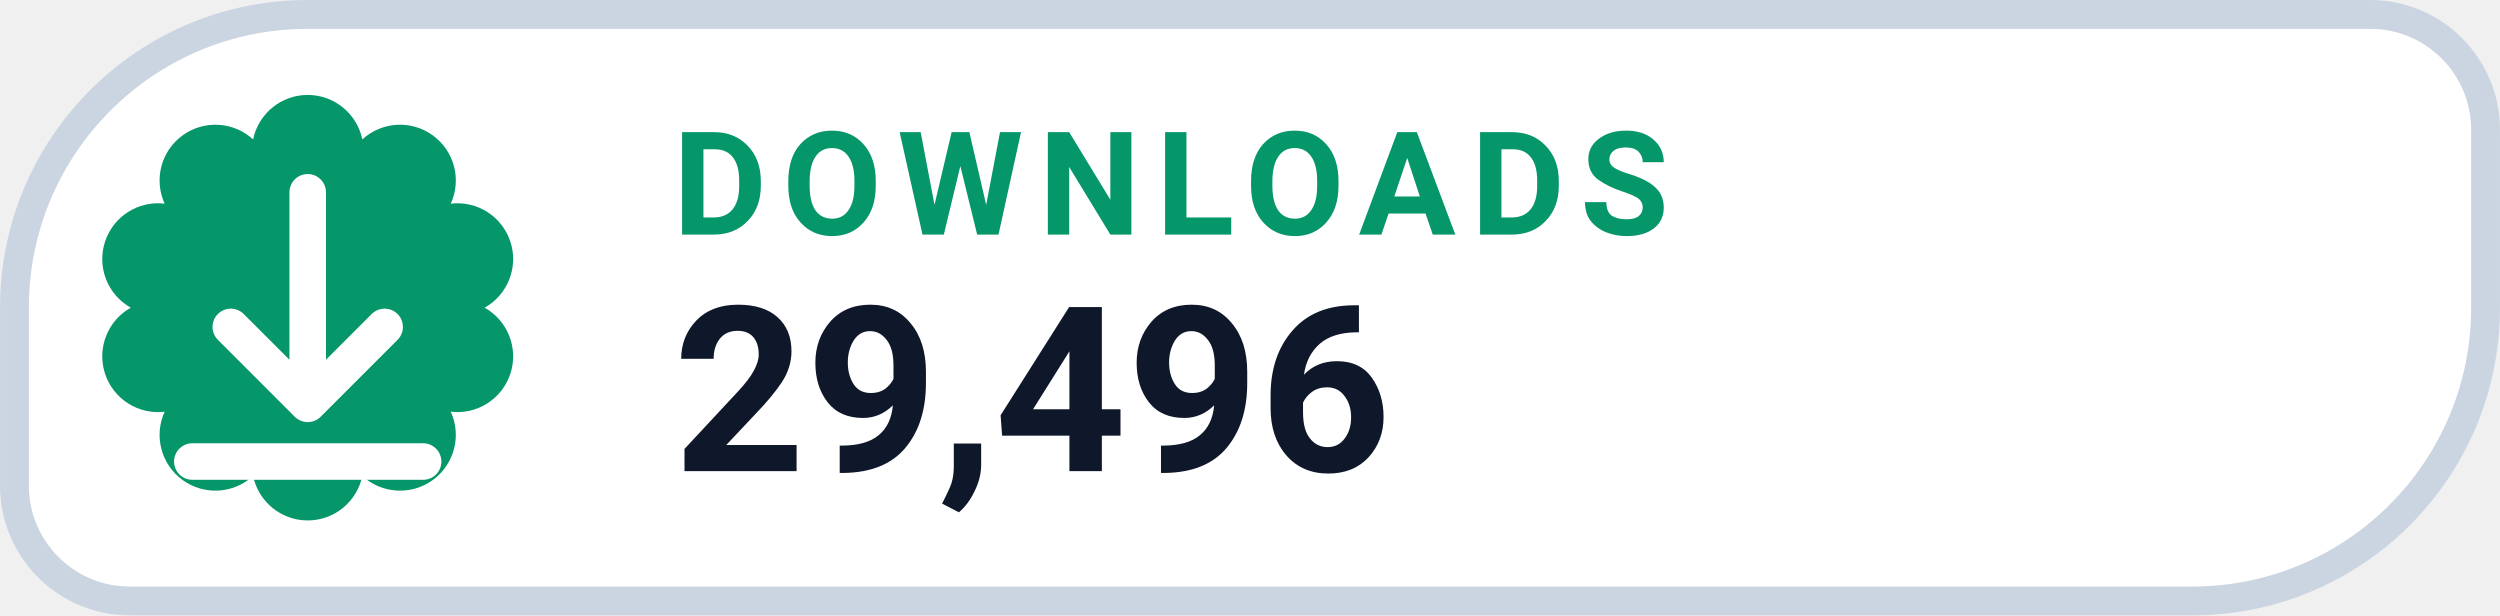
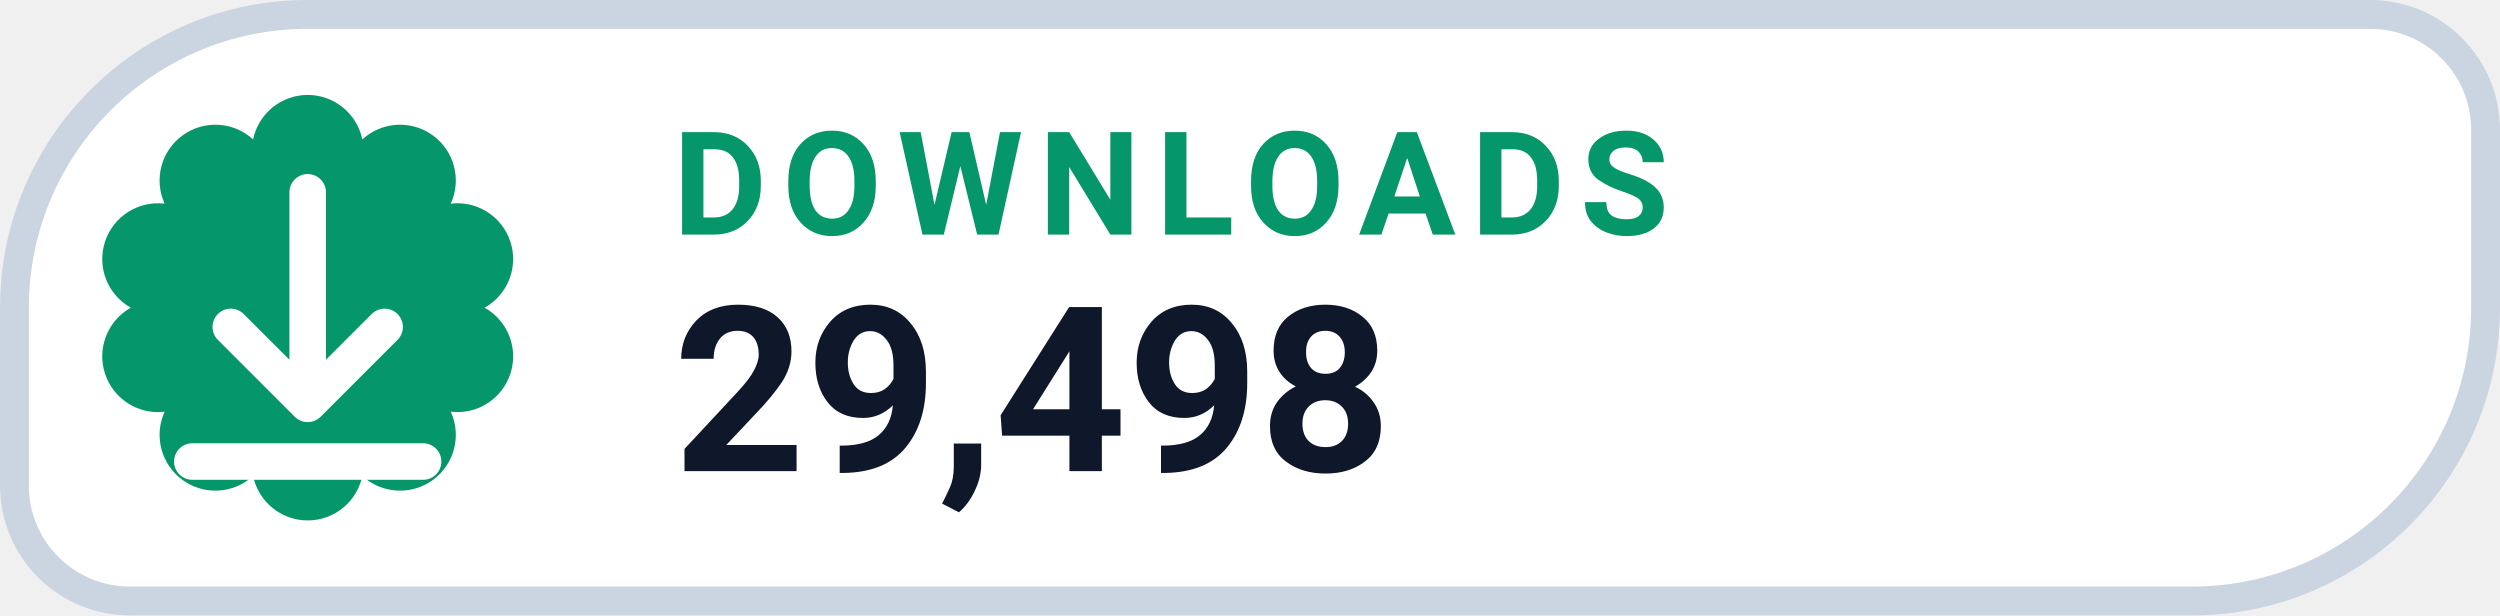
- <svg xmlns="http://www.w3.org/2000/svg" width="126" height="31.015" viewBox="0 0 130 32" role="img" aria-label="DOWNLOADS 29,496">
+ <svg xmlns="http://www.w3.org/2000/svg" width="126" height="31.015" viewBox="0 0 130 32" role="img" aria-label="DOWNLOADS 29,498">
  <path d="M 16.00 0.75 H 123.25 A 6.00 6.00 0 0 1 129.25 6.75 V 16.00 A 15.25 15.25 0 0 1 114.00 31.25 H 6.75 A 6.00 6.00 0 0 1 0.75 25.25 V 16.00 A 15.25 15.25 0 0 1 16.00 0.75 Z" fill="#FFFFFF" stroke="#CBD5E1" stroke-width="1.5" />
  <path d="M 13.16 7.25 A 2.90 2.90 0 0 1 18.84 7.25 A 2.90 2.90 0 0 1 23.44 10.59 A 2.90 2.90 0 0 1 25.20 16.00 A 2.90 2.90 0 0 1 23.44 21.41 A 2.90 2.90 0 0 1 18.84 24.75 A 2.90 2.90 0 0 1 13.16 24.75 A 2.90 2.90 0 0 1 8.56 21.41 A 2.90 2.90 0 0 1 6.80 16.00 A 2.90 2.90 0 0 1 8.56 10.59 A 2.90 2.90 0 0 1 13.16 7.25 Z" fill="#059669" />
  <g transform="translate(16 16)" style="color:#FFFFFF;">
    <path d="M0 -6 v11 m0 0 l4 -4 m-4 4 l-4 -4 M-6 8 h12" fill="none" stroke="currentColor" stroke-width="1.9" stroke-linecap="round" stroke-linejoin="round" />
  </g>
  <text x="35" y="12.2" fill="#059669" font-family="-apple-system,BlinkMacSystemFont,'Segoe UI',Roboto,Helvetica,Arial,sans-serif" font-size="7.5" font-weight="700" letter-spacing=".8">DOWNLOADS</text>
-   <text x="35" y="24.5" fill="#0F172A" font-family="-apple-system,BlinkMacSystemFont,'Segoe UI',Roboto,Helvetica,Arial,sans-serif" font-size="12" font-weight="750">29,496</text>
+   <text x="35" y="24.5" fill="#0F172A" font-family="-apple-system,BlinkMacSystemFont,'Segoe UI',Roboto,Helvetica,Arial,sans-serif" font-size="12" font-weight="750">29,498</text>
</svg>
